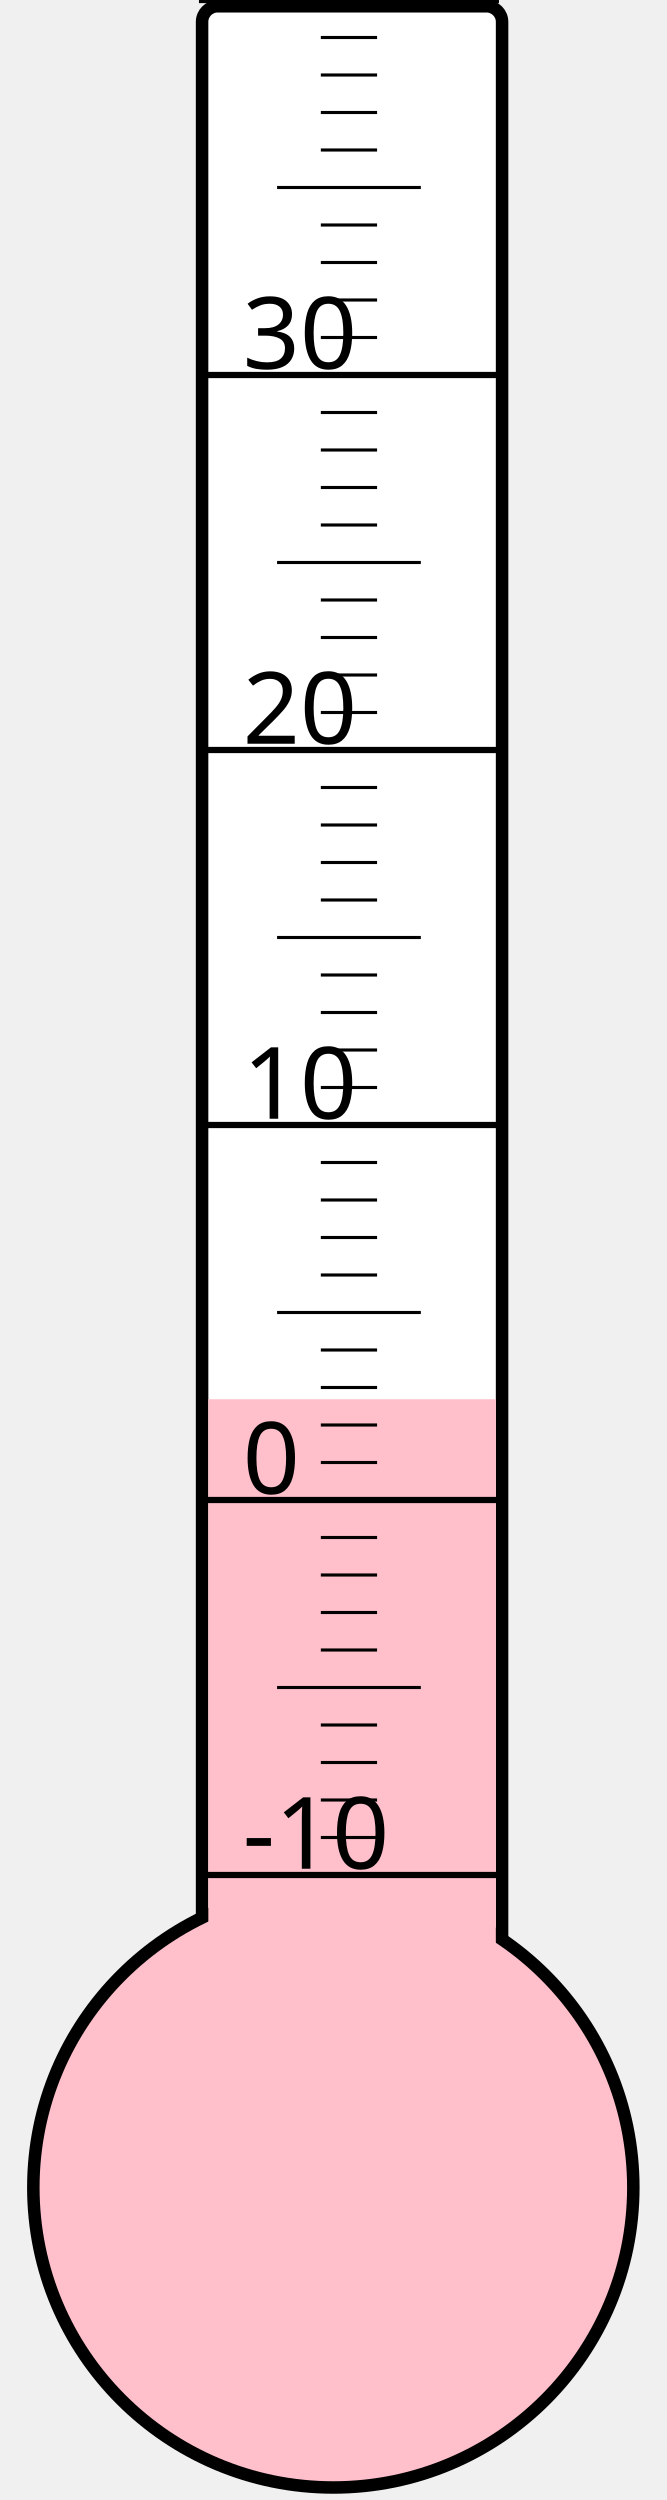
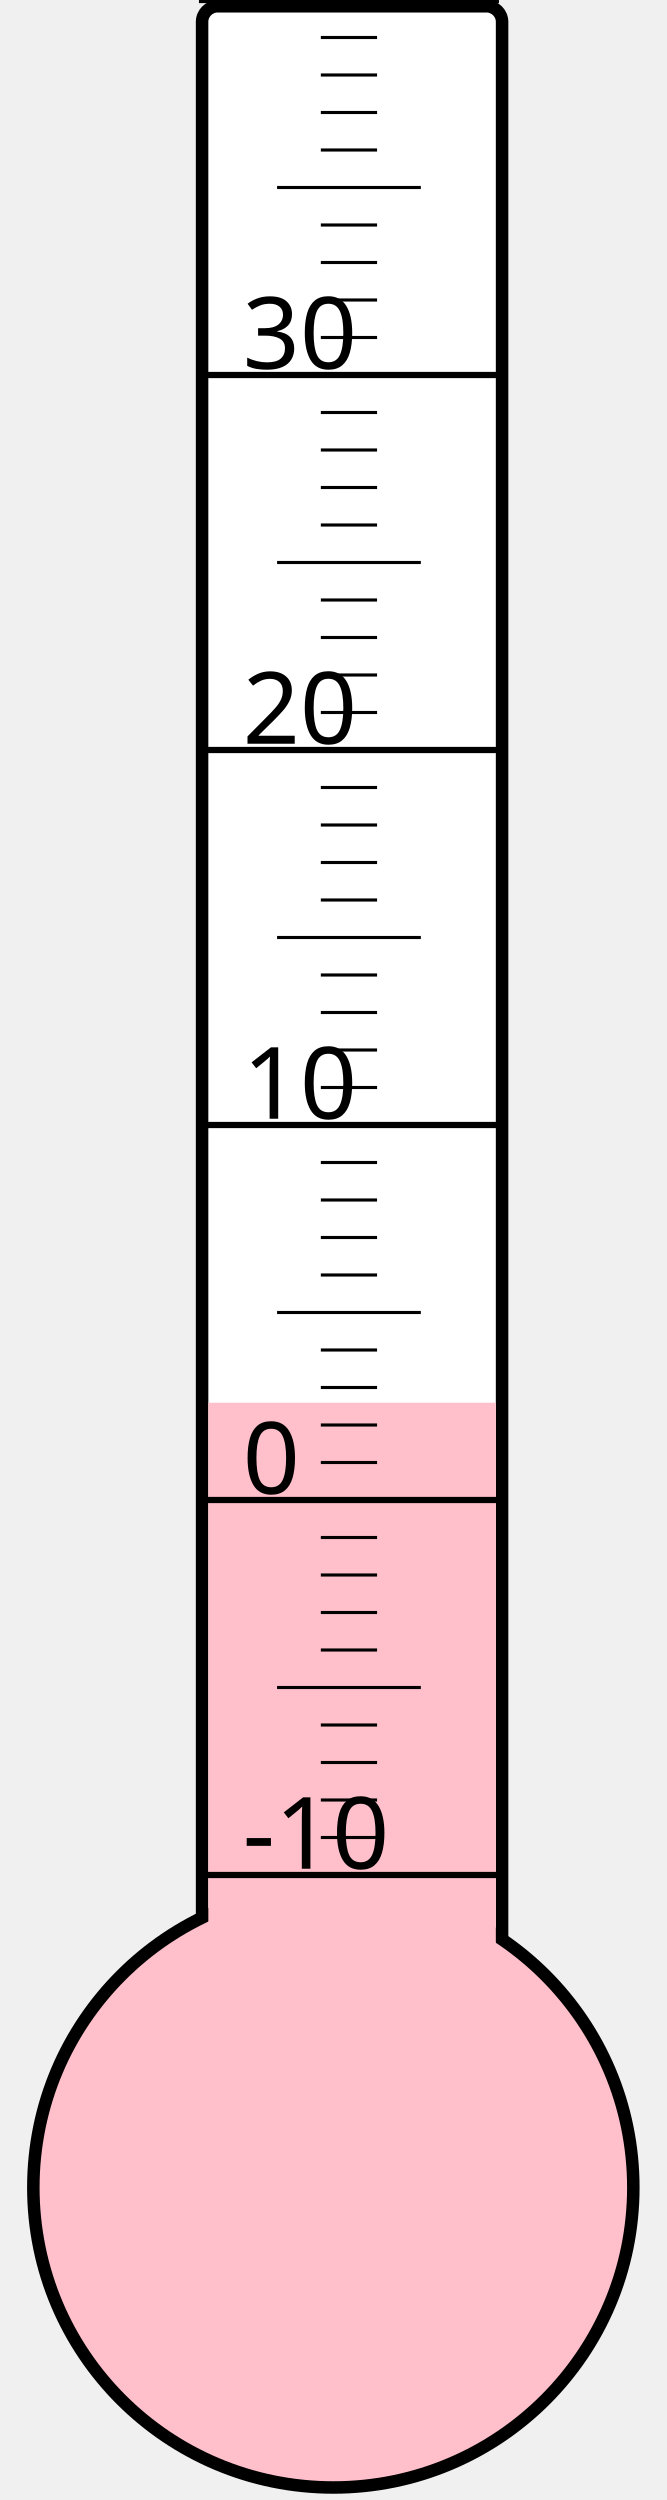
<svg xmlns="http://www.w3.org/2000/svg" width="40px" height="150px" viewBox="0 0 200 800">
  <rect width="200" height="800" x="0" y="0" style="fill: #ffffeb; fill-opacity: 0;" />
  <rect width="96" height="680" x="58" y="2" rx="5" ry="5" style="fill: white; fill-opacity: 1; stroke: black; stroke-width: 4;" />
  <circle cx="100" cy="700" r="96" style="fill: pink; stroke: black; stroke-width: 4;" />
-   <rect width="92" height="252.25" x="60" y="447.75" style="fill: pink; fill-opacity: 1; stroke-width: 0;" />
+   <rect width="92" height="251.125" x="60" y="448.875" style="fill: pink; fill-opacity: 1; stroke-width: 0;" />
  <text x="71" y="598" style="font-family: sans-serif; font-size: 24pt;">-10</text>
  <text x="71" y="478" style="font-family: sans-serif; font-size: 24pt;">0</text>
  <text x="71" y="358" style="font-family: sans-serif; font-size: 24pt;">10</text>
  <text x="71" y="238" style="font-family: sans-serif; font-size: 24pt;">20</text>
  <text x="71" y="118" style="font-family: sans-serif; font-size: 24pt;">30</text>
  <g style="stroke: black;">
    <line x1="57" y1="600" x2="153" y2="600" style="stroke-width: 2;" />
    <line x1="96" y1="588" x2="114" y2="588" style="stroke-width: 1;" />
    <line x1="96" y1="576" x2="114" y2="576" style="stroke-width: 1;" />
    <line x1="96" y1="564" x2="114" y2="564" style="stroke-width: 1;" />
    <line x1="96" y1="552" x2="114" y2="552" style="stroke-width: 1;" />
    <line x1="82" y1="540" x2="128" y2="540" style="stroke-width: 1;" />
    <line x1="96" y1="528" x2="114" y2="528" style="stroke-width: 1;" />
    <line x1="96" y1="516" x2="114" y2="516" style="stroke-width: 1;" />
    <line x1="96" y1="504" x2="114" y2="504" style="stroke-width: 1;" />
    <line x1="96" y1="492" x2="114" y2="492" style="stroke-width: 1;" />
    <line x1="57" y1="480" x2="153" y2="480" style="stroke-width: 2;" />
    <line x1="96" y1="468" x2="114" y2="468" style="stroke-width: 1;" />
    <line x1="96" y1="456" x2="114" y2="456" style="stroke-width: 1;" />
    <line x1="96" y1="444" x2="114" y2="444" style="stroke-width: 1;" />
    <line x1="96" y1="432" x2="114" y2="432" style="stroke-width: 1;" />
    <line x1="82" y1="420" x2="128" y2="420" style="stroke-width: 1;" />
    <line x1="96" y1="408" x2="114" y2="408" style="stroke-width: 1;" />
    <line x1="96" y1="396" x2="114" y2="396" style="stroke-width: 1;" />
    <line x1="96" y1="384" x2="114" y2="384" style="stroke-width: 1;" />
    <line x1="96" y1="372" x2="114" y2="372" style="stroke-width: 1;" />
    <line x1="57" y1="360" x2="153" y2="360" style="stroke-width: 2;" />
    <line x1="96" y1="348" x2="114" y2="348" style="stroke-width: 1;" />
    <line x1="96" y1="336" x2="114" y2="336" style="stroke-width: 1;" />
    <line x1="96" y1="324" x2="114" y2="324" style="stroke-width: 1;" />
    <line x1="96" y1="312" x2="114" y2="312" style="stroke-width: 1;" />
    <line x1="82" y1="300" x2="128" y2="300" style="stroke-width: 1;" />
    <line x1="96" y1="288" x2="114" y2="288" style="stroke-width: 1;" />
    <line x1="96" y1="276" x2="114" y2="276" style="stroke-width: 1;" />
    <line x1="96" y1="264" x2="114" y2="264" style="stroke-width: 1;" />
    <line x1="96" y1="252" x2="114" y2="252" style="stroke-width: 1;" />
    <line x1="57" y1="240" x2="153" y2="240" style="stroke-width: 2;" />
    <line x1="96" y1="228" x2="114" y2="228" style="stroke-width: 1;" />
    <line x1="96" y1="216" x2="114" y2="216" style="stroke-width: 1;" />
    <line x1="96" y1="204" x2="114" y2="204" style="stroke-width: 1;" />
    <line x1="96" y1="192" x2="114" y2="192" style="stroke-width: 1;" />
    <line x1="82" y1="180" x2="128" y2="180" style="stroke-width: 1;" />
    <line x1="96" y1="168" x2="114" y2="168" style="stroke-width: 1;" />
    <line x1="96" y1="156" x2="114" y2="156" style="stroke-width: 1;" />
    <line x1="96" y1="144" x2="114" y2="144" style="stroke-width: 1;" />
    <line x1="96" y1="132" x2="114" y2="132" style="stroke-width: 1;" />
    <line x1="57" y1="120" x2="153" y2="120" style="stroke-width: 2;" />
    <line x1="96" y1="108" x2="114" y2="108" style="stroke-width: 1;" />
    <line x1="96" y1="96" x2="114" y2="96" style="stroke-width: 1;" />
    <line x1="96" y1="84" x2="114" y2="84" style="stroke-width: 1;" />
    <line x1="96" y1="72" x2="114" y2="72" style="stroke-width: 1;" />
    <line x1="82" y1="60" x2="128" y2="60" style="stroke-width: 1;" />
    <line x1="96" y1="48" x2="114" y2="48" style="stroke-width: 1;" />
    <line x1="96" y1="36" x2="114" y2="36" style="stroke-width: 1;" />
    <line x1="96" y1="24" x2="114" y2="24" style="stroke-width: 1;" />
    <line x1="96" y1="12" x2="114" y2="12" style="stroke-width: 1;" />
    <line x1="57" y1="0" x2="153" y2="0" style="stroke-width: 2;" />
  </g>
</svg>
